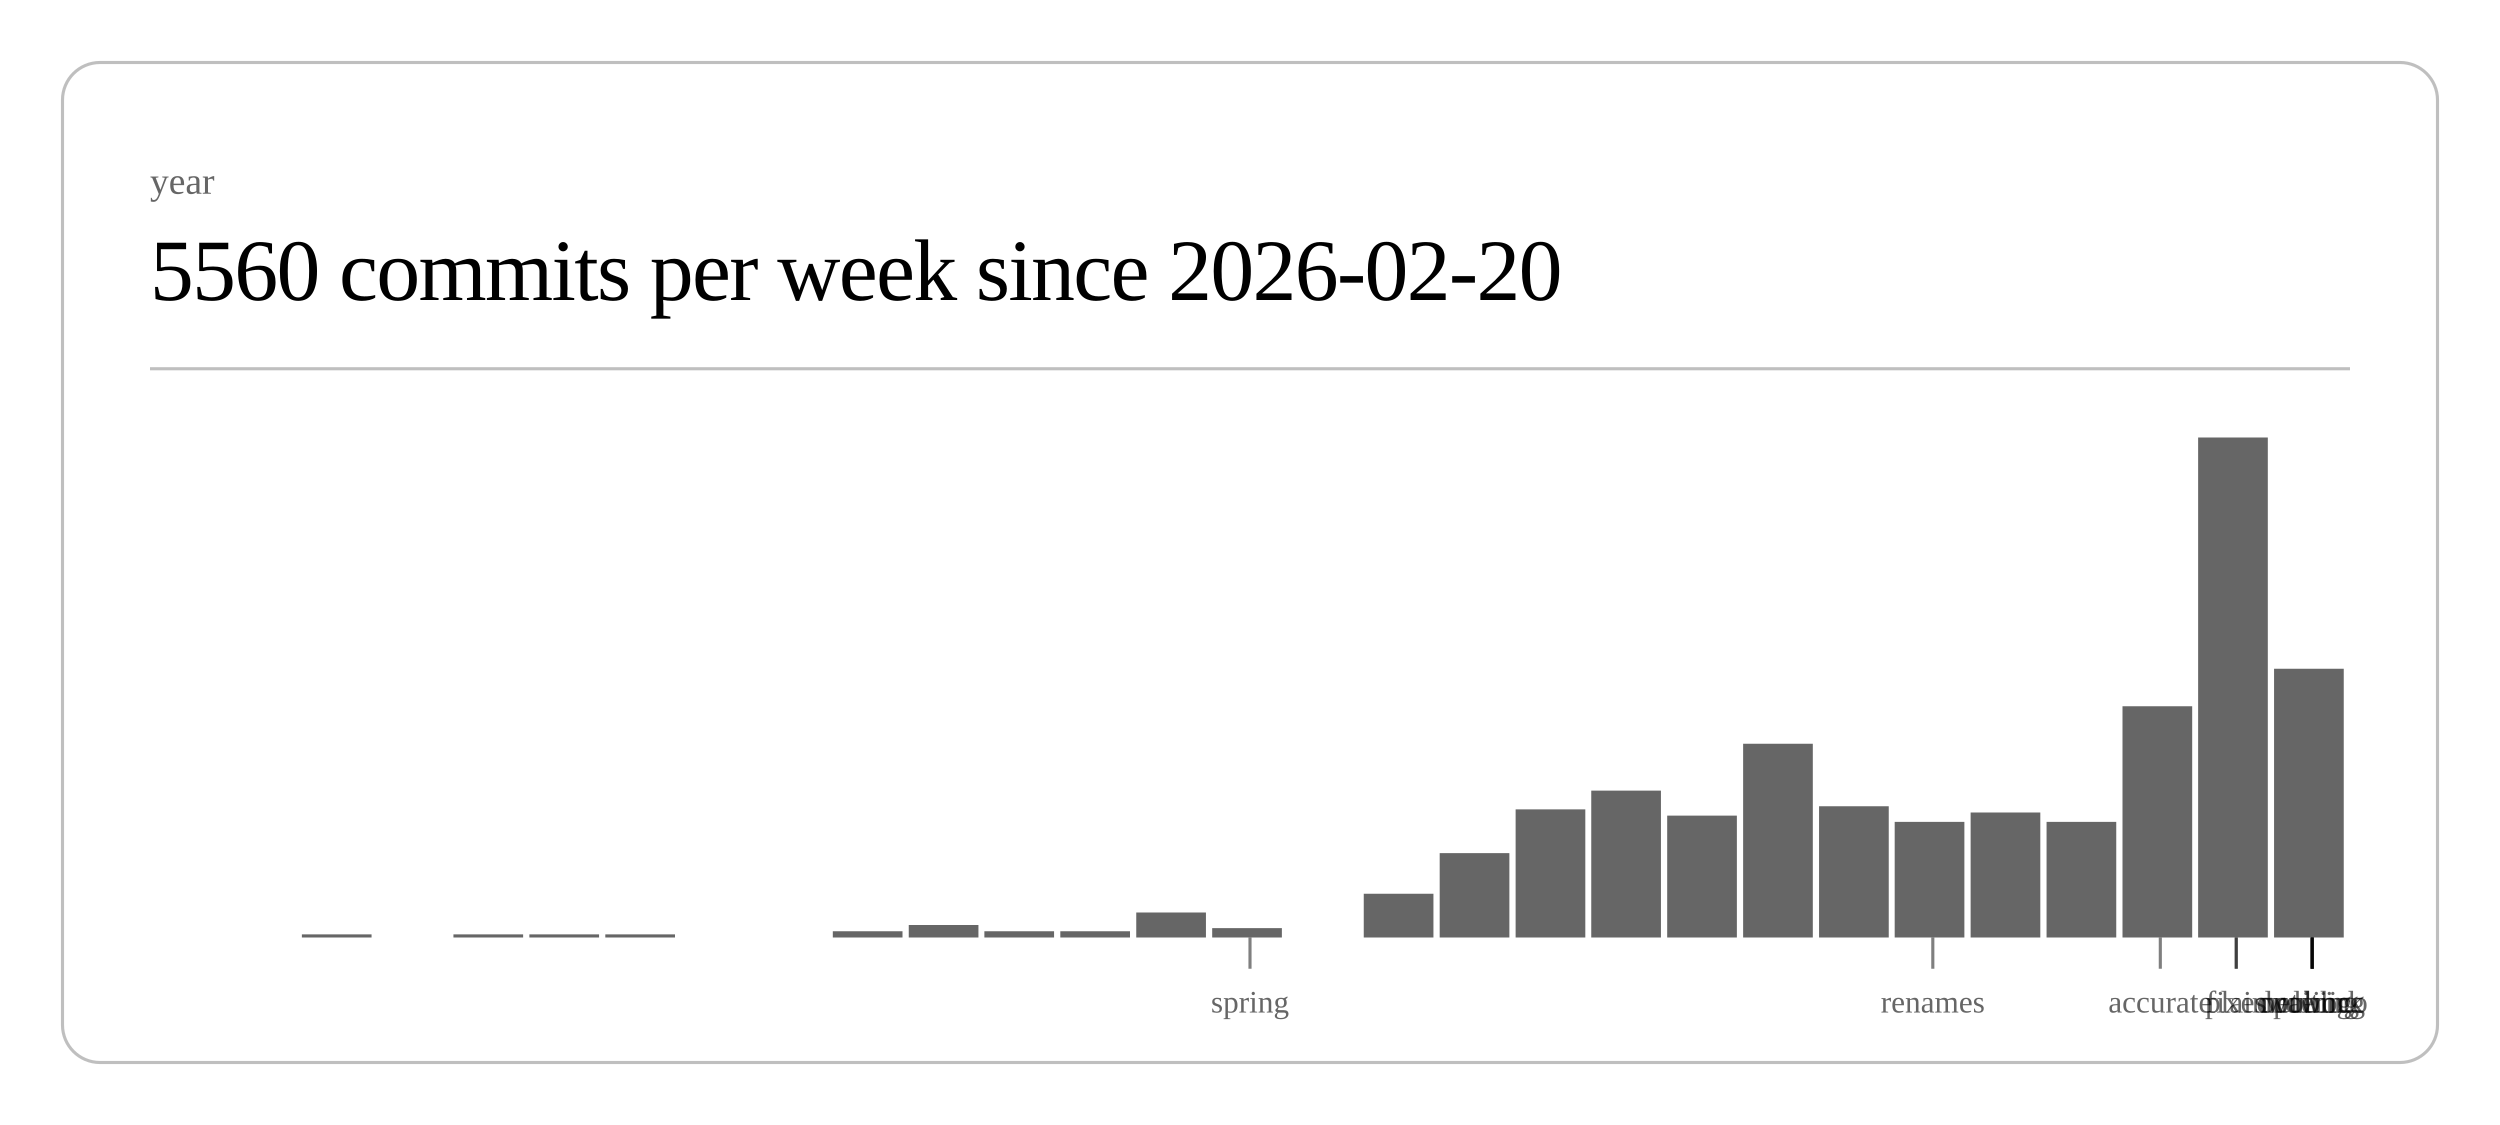
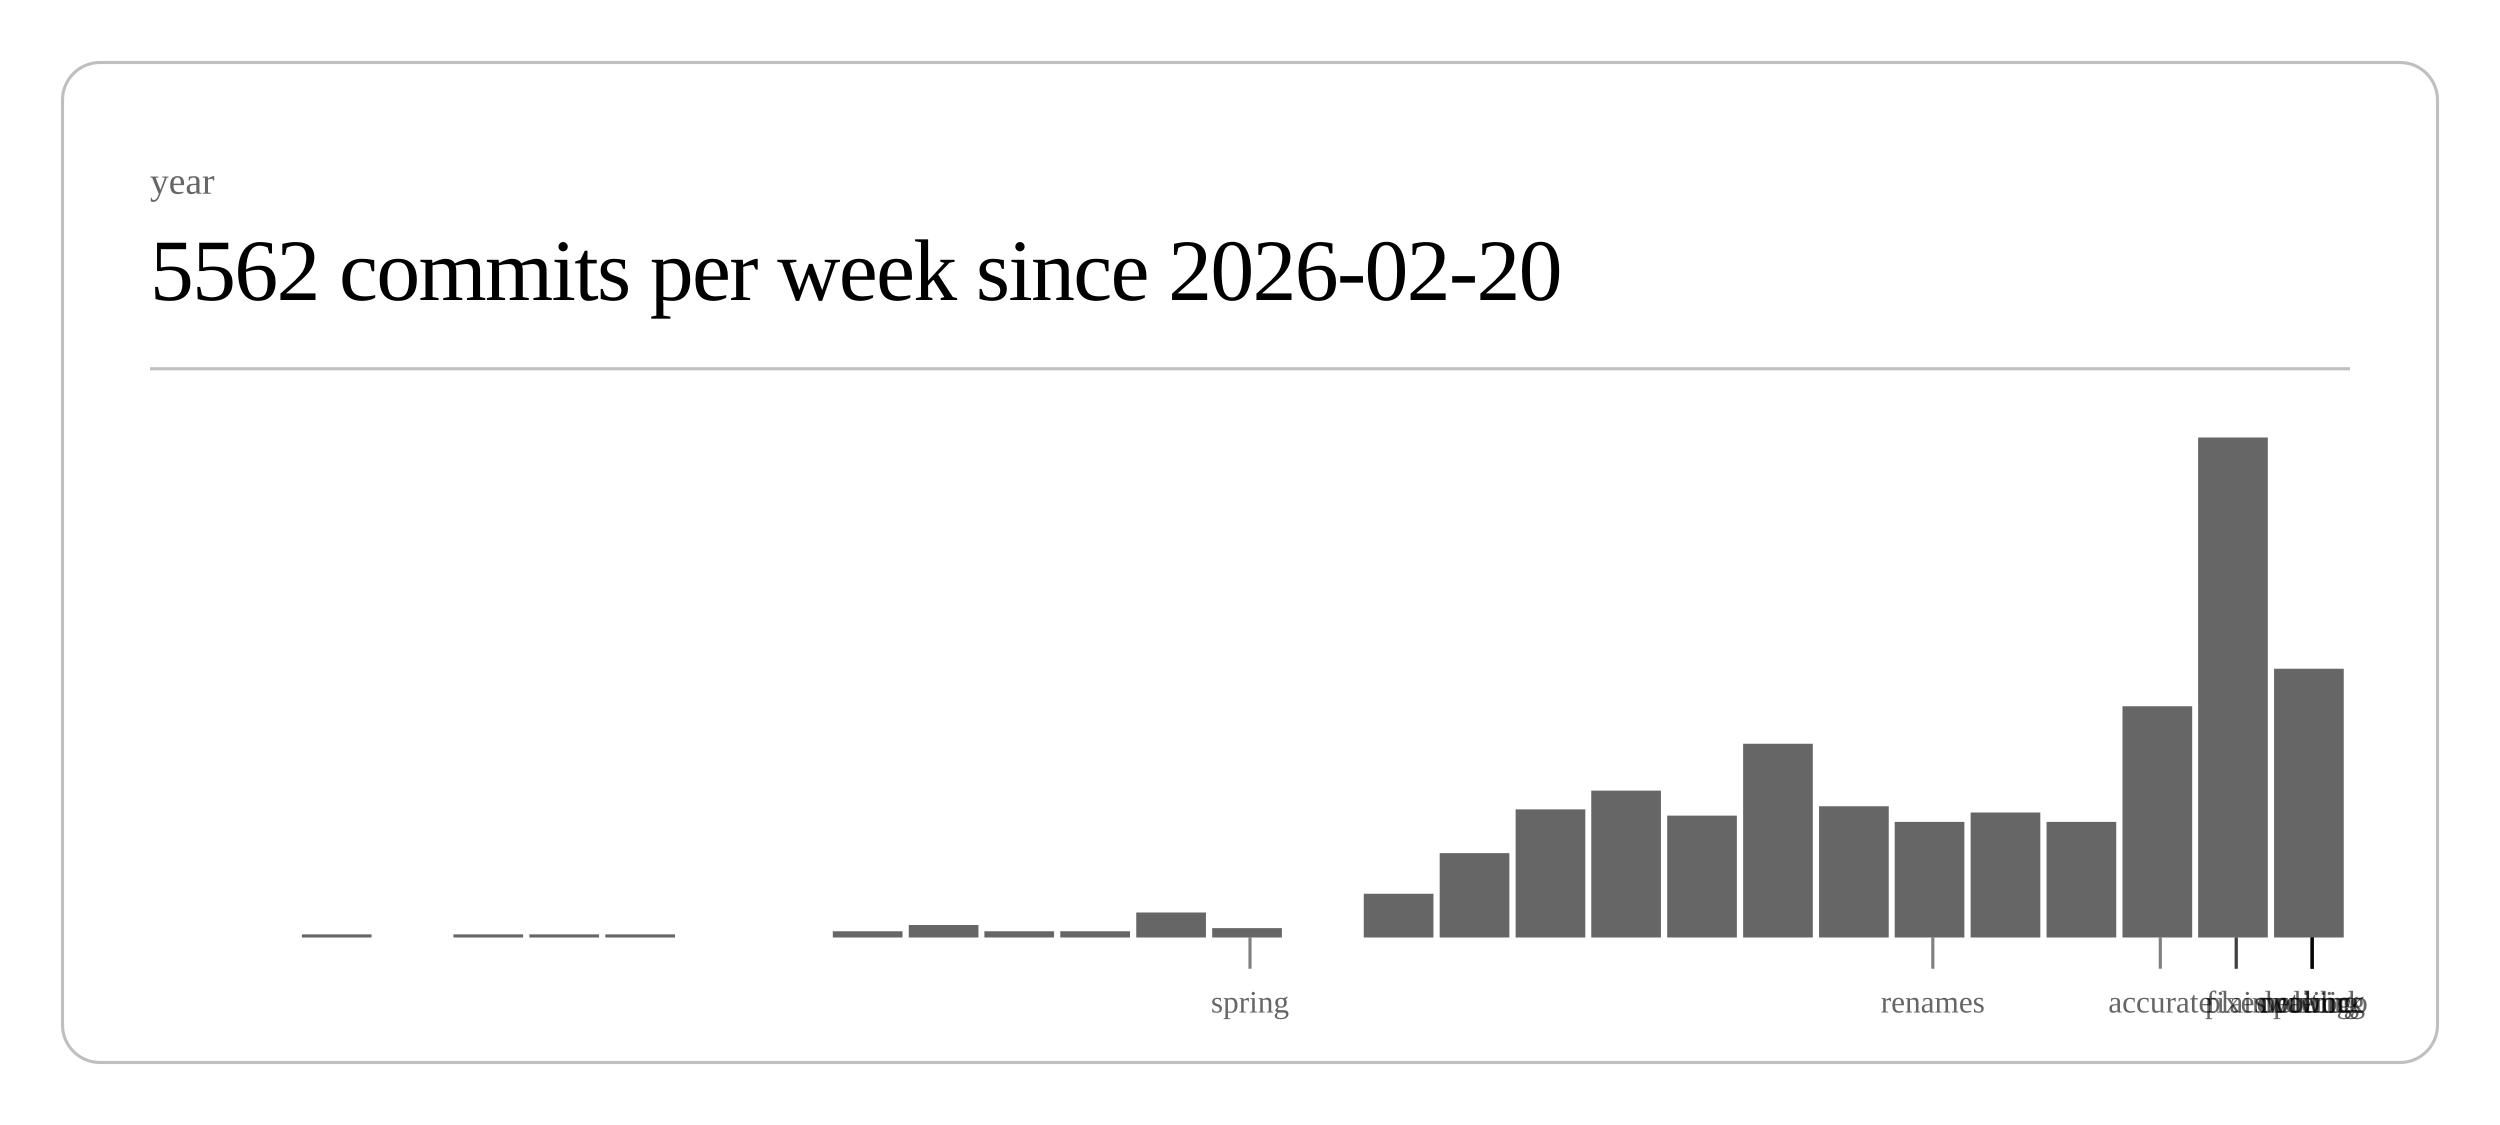
<svg xmlns="http://www.w3.org/2000/svg" class="post-header-svg" viewBox="0 0 800 360" width="800" height="360">
  <rect x="20" y="20" width="760" height="320" rx="12" ry="12" fill="none" stroke="currentColor" stroke-width="1" opacity="0.25" />
  <text fill="currentColor" x="48" y="62" font-size="12" opacity="0.6">year</text>
-   <text fill="currentColor" x="48" y="96" font-size="28" font-weight="300" letter-spacing="-0.5">5560 commits per week since 2026-02-20</text>
+   <text fill="currentColor" x="48" y="96" font-size="28" font-weight="300" letter-spacing="-0.5">5562 commits per week since 2026-02-20</text>
  <line stroke="currentColor" x1="48" y1="118" x2="752" y2="118" stroke-width="1" opacity="0.25" />
  <rect x="96.6" y="299" width="22.3" height="1" fill="currentColor" opacity="0.6" />
  <rect x="145.1" y="299" width="22.3" height="1" fill="currentColor" opacity="0.6" />
  <rect x="169.4" y="299" width="22.3" height="1" fill="currentColor" opacity="0.6" />
  <rect x="193.7" y="299" width="22.3" height="1" fill="currentColor" opacity="0.6" />
  <rect x="266.5" y="298" width="22.3" height="2" fill="currentColor" opacity="0.6" />
  <rect x="290.8" y="296" width="22.3" height="4" fill="currentColor" opacity="0.6" />
  <rect x="315.0" y="298" width="22.3" height="2" fill="currentColor" opacity="0.6" />
  <rect x="339.3" y="298" width="22.3" height="2" fill="currentColor" opacity="0.6" />
  <rect x="363.6" y="292" width="22.3" height="8" fill="currentColor" opacity="0.6" />
  <rect x="387.9" y="297" width="22.3" height="3" fill="currentColor" opacity="0.6" />
  <rect x="436.4" y="286" width="22.3" height="14" fill="currentColor" opacity="0.6" />
  <rect x="460.7" y="273" width="22.3" height="27" fill="currentColor" opacity="0.6" />
  <rect x="485.0" y="259" width="22.3" height="41" fill="currentColor" opacity="0.6" />
  <rect x="509.2" y="253" width="22.3" height="47" fill="currentColor" opacity="0.6" />
  <rect x="533.5" y="261" width="22.3" height="39" fill="currentColor" opacity="0.6" />
  <rect x="557.8" y="238" width="22.3" height="62" fill="currentColor" opacity="0.6" />
  <rect x="582.1" y="258" width="22.3" height="42" fill="currentColor" opacity="0.6" />
  <rect x="606.3" y="263" width="22.3" height="37" fill="currentColor" opacity="0.6" />
  <rect x="630.6" y="260" width="22.3" height="40" fill="currentColor" opacity="0.6" />
  <rect x="654.9" y="263" width="22.3" height="37" fill="currentColor" opacity="0.6" />
  <rect x="679.2" y="226" width="22.3" height="74" fill="currentColor" opacity="0.6" />
  <rect x="703.4" y="140" width="22.3" height="160" fill="currentColor" opacity="0.6" />
  <rect x="727.7" y="214" width="22.3" height="86" fill="currentColor" opacity="0.6" />
  <line stroke="currentColor" x1="400.0" y1="300" x2="400.0" y2="310" stroke-width="1" opacity="0.5" />
  <text fill="currentColor" x="400.0" y="324" font-size="10" opacity="0.6" text-anchor="middle">spring</text>
  <line stroke="currentColor" x1="618.5" y1="300" x2="618.5" y2="310" stroke-width="1" opacity="0.5" />
  <text fill="currentColor" x="618.5" y="324" font-size="10" opacity="0.6" text-anchor="middle">renames</text>
  <line stroke="currentColor" x1="691.3" y1="300" x2="691.3" y2="310" stroke-width="1" opacity="0.5" />
  <text fill="currentColor" x="691.3" y="324" font-size="10" opacity="0.6" text-anchor="middle">accurate</text>
  <line stroke="currentColor" x1="715.6" y1="300" x2="715.6" y2="310" stroke-width="1" opacity="0.5" />
  <text fill="currentColor" x="715.6" y="324" font-size="10" opacity="0.6" text-anchor="middle">fixes</text>
  <line stroke="currentColor" x1="715.6" y1="300" x2="715.6" y2="310" stroke-width="1" opacity="0.5" />
  <text fill="currentColor" x="715.6" y="324" font-size="10" opacity="0.6" text-anchor="middle">plain</text>
  <line stroke="currentColor" x1="739.9" y1="300" x2="739.9" y2="310" stroke-width="1" opacity="0.5" />
  <text fill="currentColor" x="739.9" y="324" font-size="10" opacity="0.6" text-anchor="middle">duolingo</text>
  <line stroke="currentColor" x1="739.9" y1="300" x2="739.9" y2="310" stroke-width="1" opacity="0.5" />
  <text fill="currentColor" x="739.9" y="324" font-size="10" opacity="0.6" text-anchor="middle">ordering</text>
  <line stroke="currentColor" x1="739.9" y1="300" x2="739.9" y2="310" stroke-width="1" opacity="0.5" />
  <text fill="currentColor" x="739.9" y="324" font-size="10" opacity="0.6" text-anchor="middle">waiting</text>
  <line stroke="currentColor" x1="739.9" y1="300" x2="739.9" y2="310" stroke-width="1" opacity="0.5" />
  <text fill="currentColor" x="739.9" y="324" font-size="10" opacity="0.6" text-anchor="middle">public</text>
  <line stroke="currentColor" x1="739.9" y1="300" x2="739.9" y2="310" stroke-width="1" opacity="0.5" />
  <text fill="currentColor" x="739.9" y="324" font-size="10" opacity="0.6" text-anchor="middle">network</text>
</svg>
